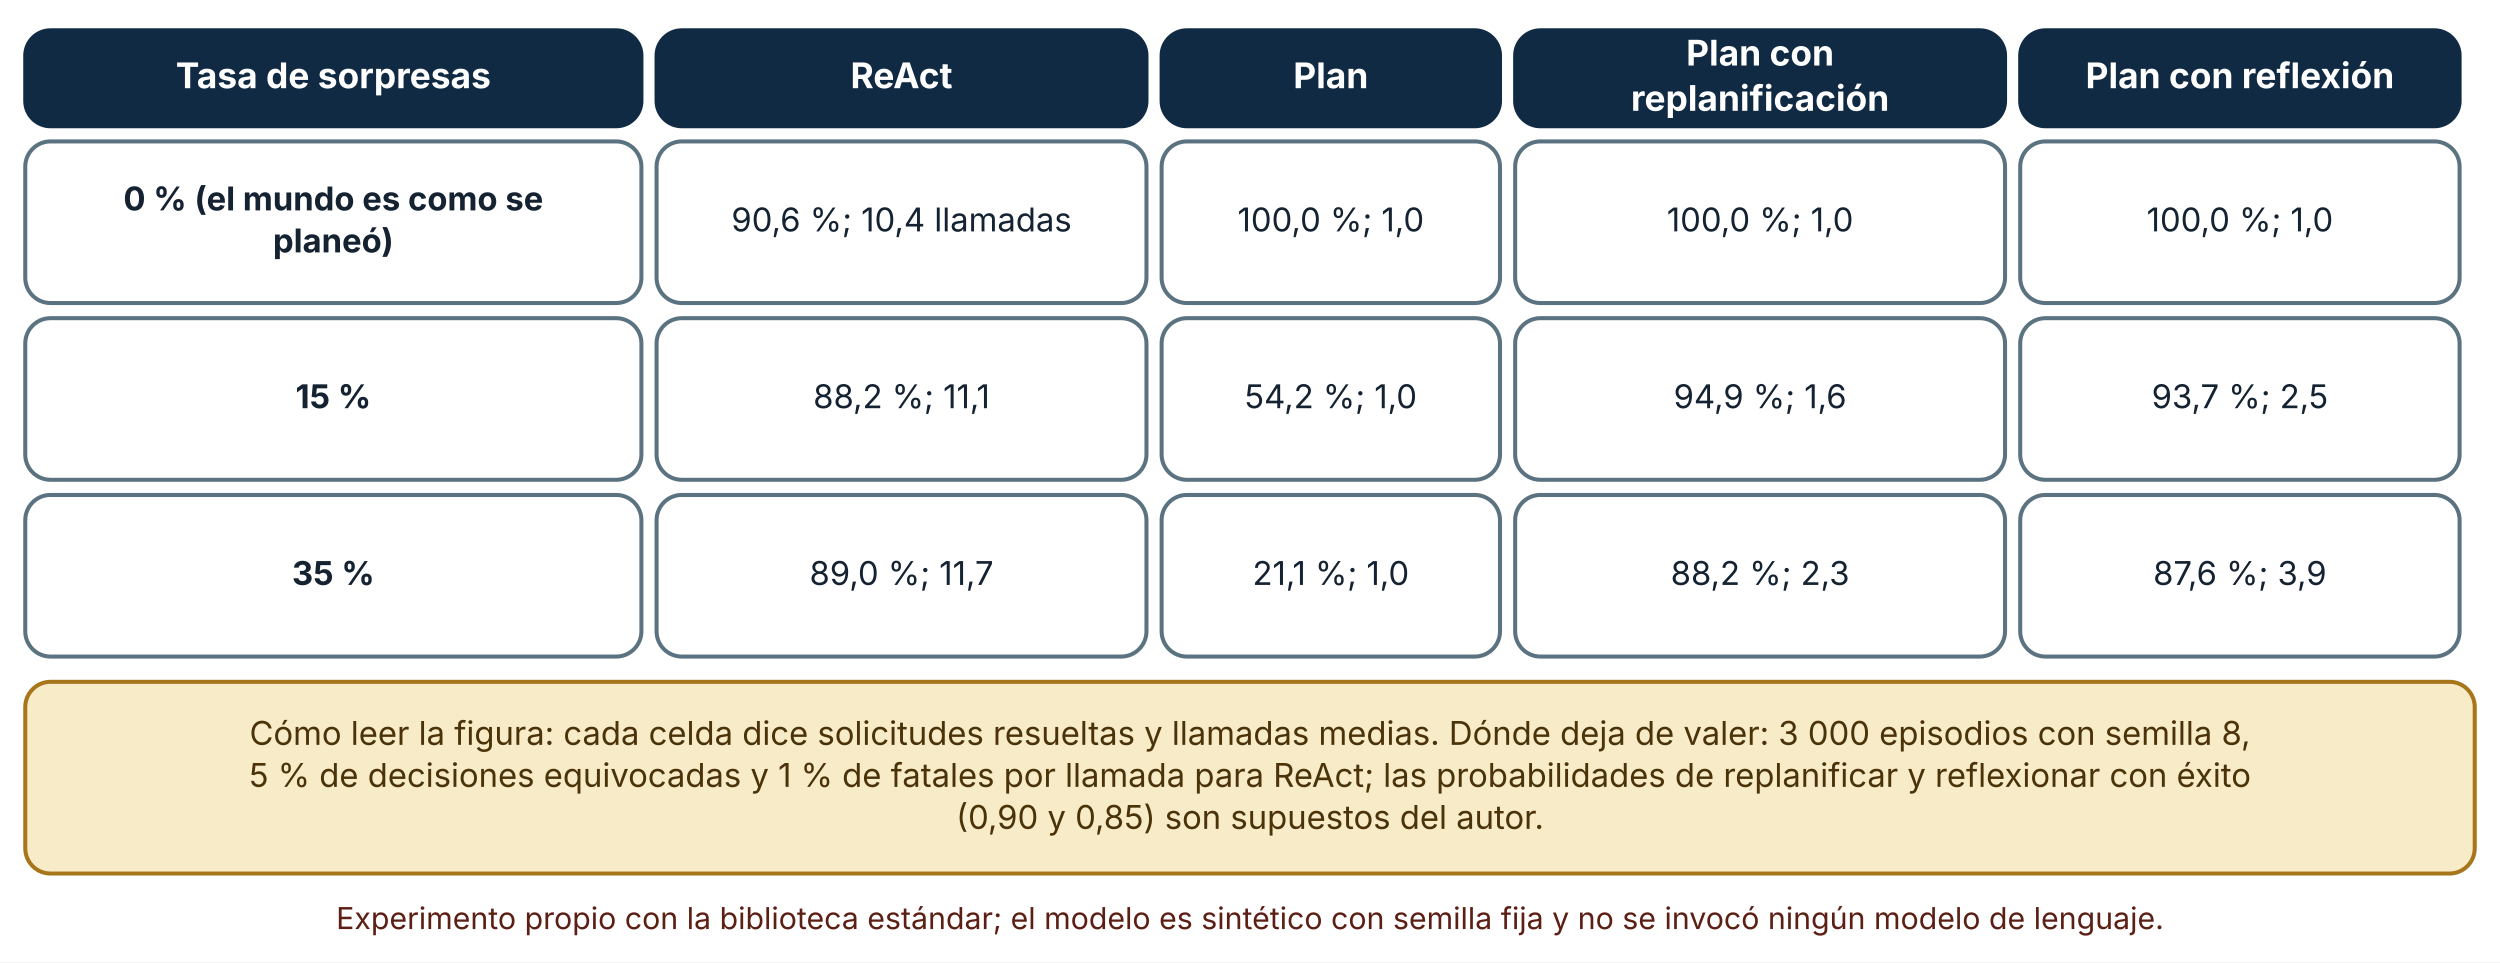
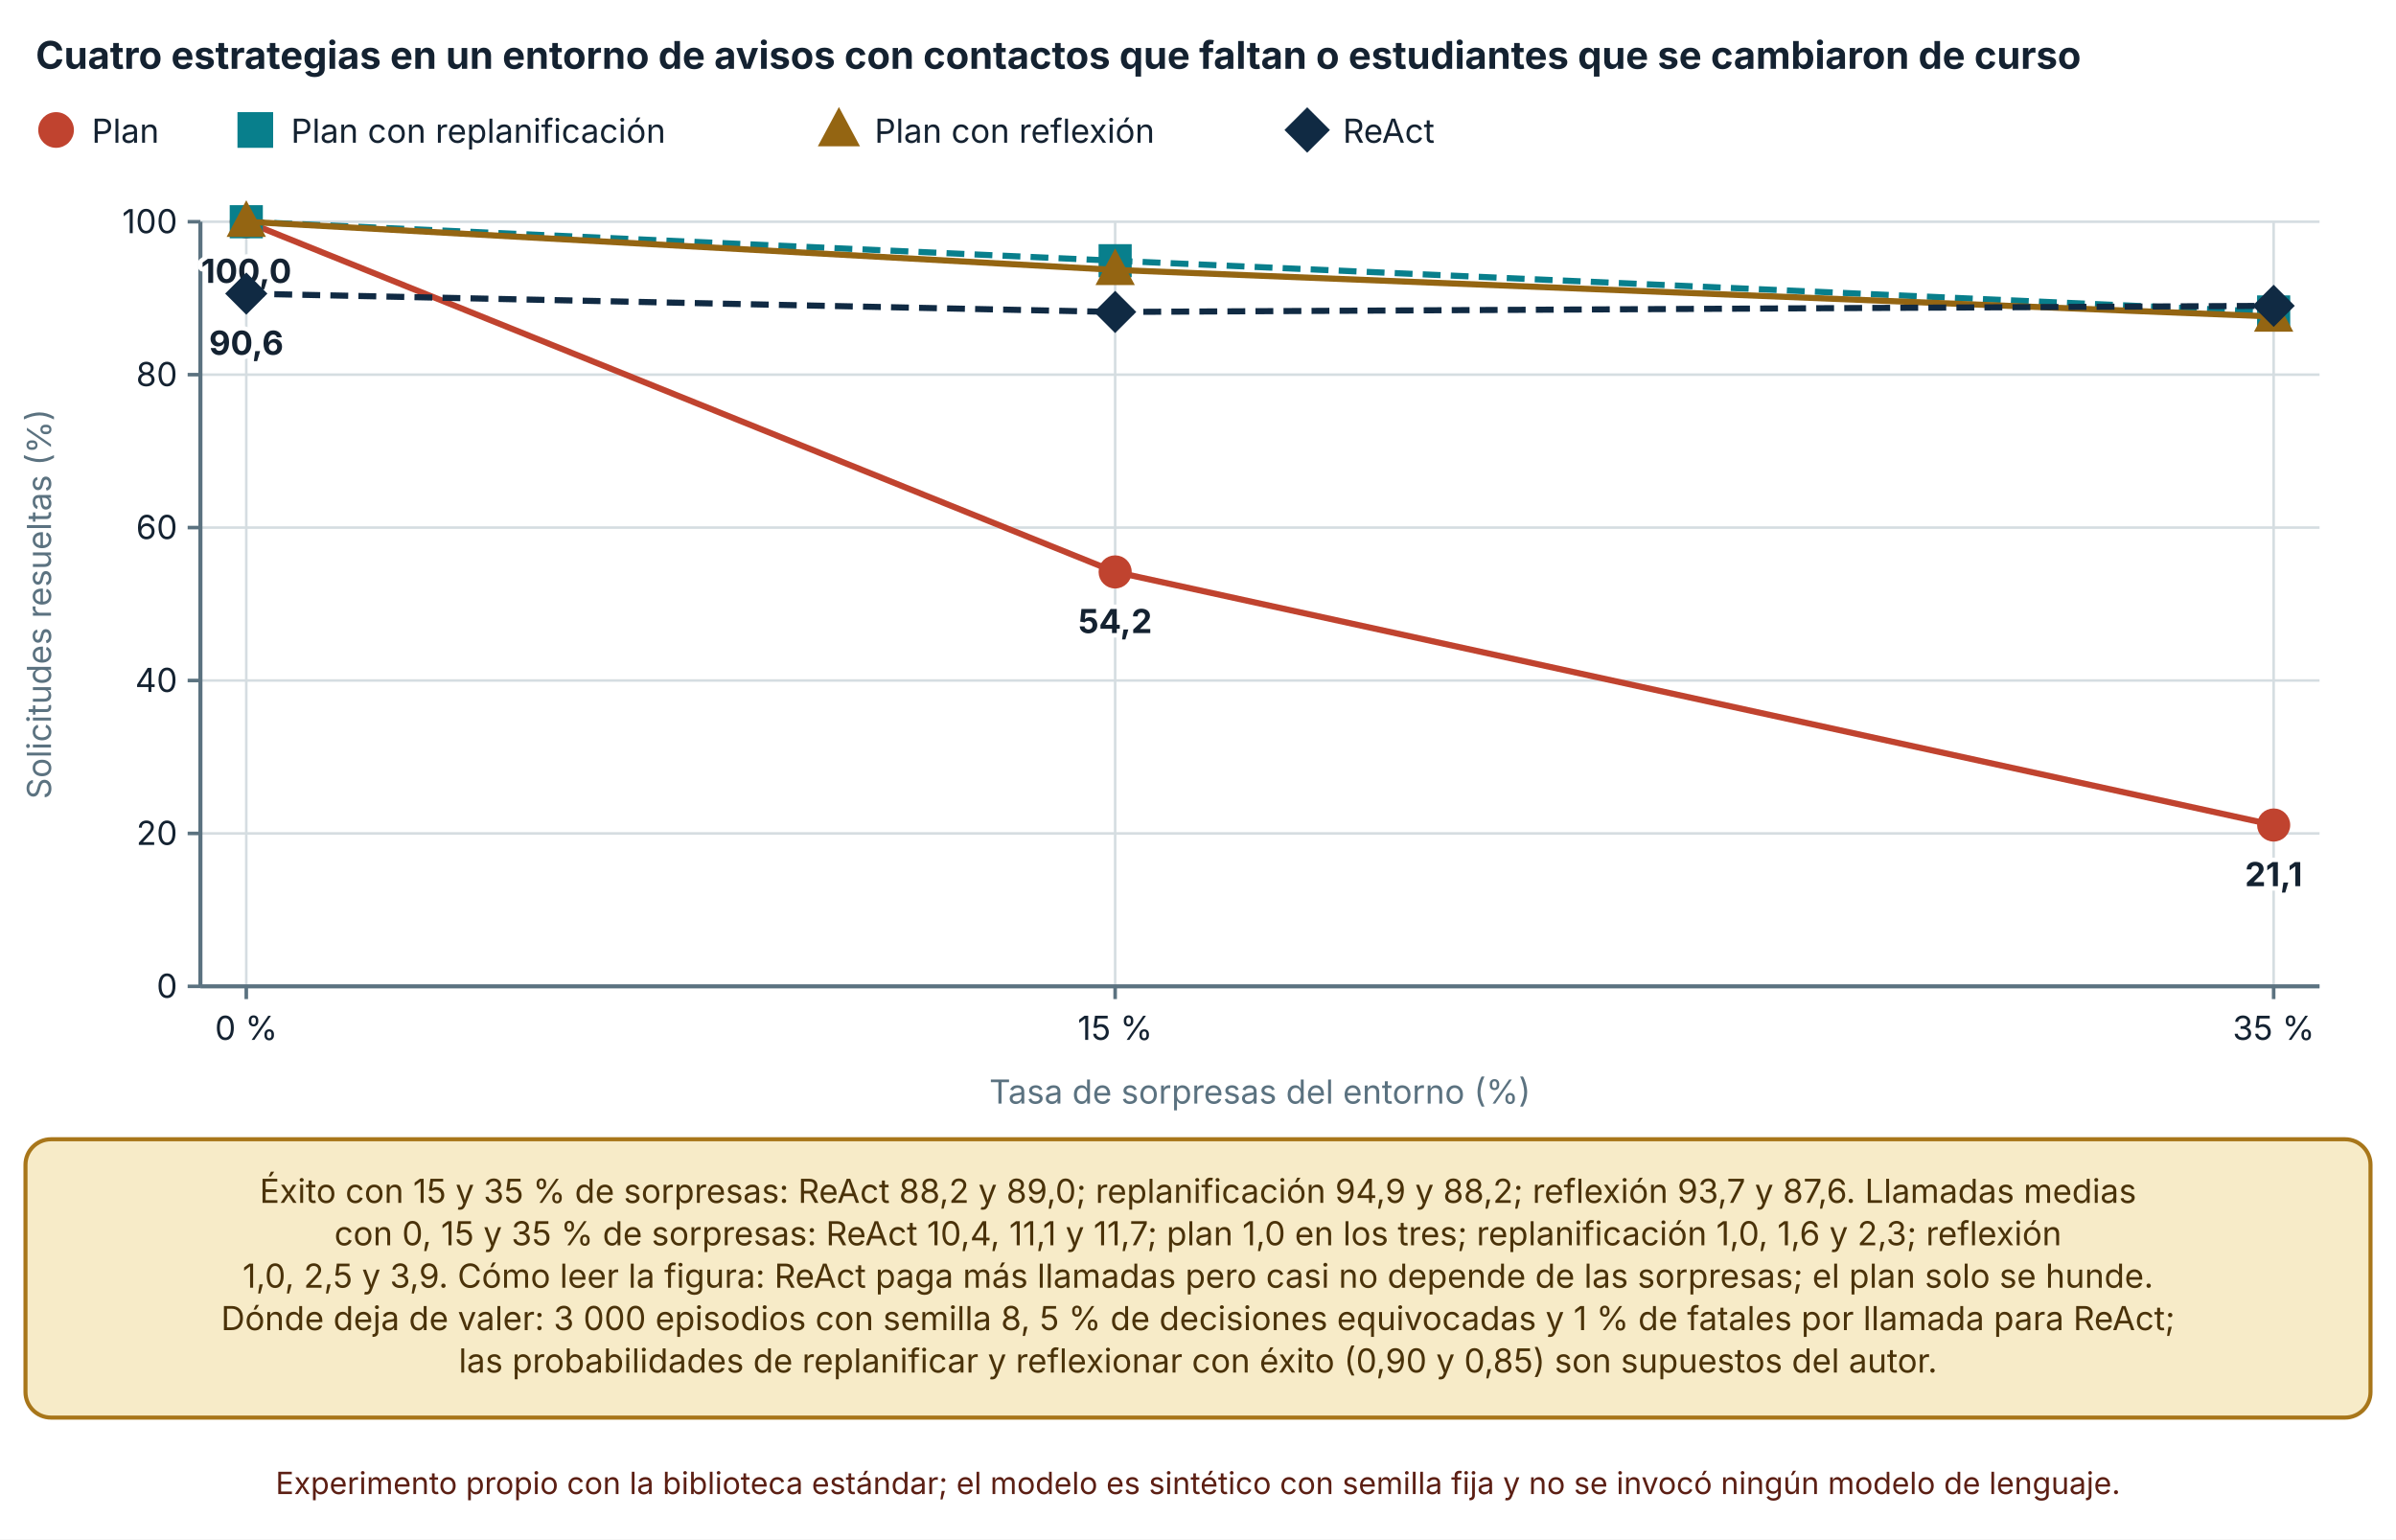
- <svg xmlns="http://www.w3.org/2000/svg" viewBox="0 0 990 381" width="990" height="381" role="img" aria-labelledby="t d" font-family="Inter, 'Segoe UI', system-ui, -apple-system, sans-serif">
+ <svg xmlns="http://www.w3.org/2000/svg" viewBox="0 0 940 604" width="940" height="604" role="img" aria-labelledby="t d" font-family="Inter, 'Segoe UI', system-ui, -apple-system, sans-serif">
  <defs>
    <marker id="arrow" viewBox="0 0 10 10" refX="9" refY="5" markerWidth="8" markerHeight="8" orient="auto-start-reverse">
      <path d="M0,0 L10,5 L0,10 z" fill="#32505f" />
    </marker>
    <marker id="arrow-coral" viewBox="0 0 10 10" refX="9" refY="5" markerWidth="8" markerHeight="8" orient="auto-start-reverse">
      <path d="M0,0 L10,5 L0,10 z" fill="#c0432f" />
    </marker>
  </defs>
-   <rect width="990" height="381" fill="#ffffff" />
-   <rect x="10" y="12" width="244" height="38" rx="10" fill="#102a43" stroke="#102a43" stroke-width="1.6" />
-   <text x="132" y="34.92" font-size="14" text-anchor="middle" font-weight="700" fill="#ffffff">
-     <tspan x="132" dy="0">Tasa de sorpresas</tspan>
+   <rect width="940" height="604" fill="#ffffff" />
+   <text x="14" y="27" font-size="15" text-anchor="start" font-weight="700" fill="#142231">
+     <tspan x="14" dy="0">Cuatro estrategias en un entorno de avisos con contactos que faltan o estudiantes que se cambiaron de curso</tspan>
  </text>
-   <rect x="260" y="12" width="194" height="38" rx="10" fill="#102a43" stroke="#102a43" stroke-width="1.6" />
-   <text x="357" y="34.92" font-size="14" text-anchor="middle" font-weight="700" fill="#ffffff">
-     <tspan x="357" dy="0">ReAct</tspan>
+   <circle cx="22" cy="51" r="6" fill="#c0432f" stroke="#c0432f" stroke-width="2" />
+   <text x="36" y="56" font-size="13" text-anchor="start" font-weight="400" fill="#142231">
+     <tspan x="36" dy="0">Plan</tspan>
  </text>
-   <rect x="460" y="12" width="134" height="38" rx="10" fill="#102a43" stroke="#102a43" stroke-width="1.6" />
-   <text x="527" y="34.92" font-size="14" text-anchor="middle" font-weight="700" fill="#ffffff">
-     <tspan x="527" dy="0">Plan</tspan>
+   <rect x="94.16" y="45" width="12" height="12" fill="#087f8c" stroke="#087f8c" stroke-width="2" />
+   <text x="114.16" y="56" font-size="13" text-anchor="start" font-weight="400" fill="#142231">
+     <tspan x="114.16" dy="0">Plan con replanificación</tspan>
  </text>
-   <rect x="600" y="12" width="194" height="38" rx="10" fill="#102a43" stroke="#102a43" stroke-width="1.6" />
-   <text x="697" y="25.96" font-size="14" text-anchor="middle" font-weight="700" fill="#ffffff">
-     <tspan x="697" dy="0">Plan con</tspan>
+   <polygon points="329.12,44.1 335.72,56.4 322.52,56.4" fill="#946512" stroke="#946512" stroke-width="2" />
+   <text x="343.12" y="56" font-size="13" text-anchor="start" font-weight="400" fill="#142231">
+     <tspan x="343.12" dy="0">Plan con reflexión</tspan>
  </text>
-   <text x="697" y="43.88" font-size="14" text-anchor="middle" font-weight="700" fill="#ffffff">
-     <tspan x="697" dy="0">replanificación</tspan>
+   <polygon points="512.84,43.5 520.34,51 512.84,58.5 505.34,51" fill="#102a43" stroke="#102a43" stroke-width="2" />
+   <text x="526.84" y="56" font-size="13" text-anchor="start" font-weight="400" fill="#142231">
+     <tspan x="526.84" dy="0">ReAct</tspan>
  </text>
-   <rect x="800" y="12" width="174" height="38" rx="10" fill="#102a43" stroke="#102a43" stroke-width="1.6" />
-   <text x="887" y="34.92" font-size="14" text-anchor="middle" font-weight="700" fill="#ffffff">
-     <tspan x="887" dy="0">Plan con reflexión</tspan>
+   <line x1="78.62" y1="387" x2="910" y2="387" stroke="#d5dde1" stroke-width="1" />
+   <line x1="73.62" y1="387" x2="78.62" y2="387" stroke="#5b7280" stroke-width="1.4" />
+   <text x="69.62" y="391.5" font-size="13" text-anchor="end" font-weight="400" fill="#142231">
+     <tspan x="69.62" dy="0">0</tspan>
  </text>
-   <rect x="10" y="56" width="244" height="64" rx="10" fill="#ffffff" stroke="#5b7280" stroke-width="1.6" />
-   <text x="132" y="83.32" font-size="13" text-anchor="middle" font-weight="700" fill="#142231">
-     <tspan x="132" dy="0">0 % (el mundo es como se</tspan>
+   <line x1="78.62" y1="327" x2="910" y2="327" stroke="#d5dde1" stroke-width="1" />
+   <line x1="73.62" y1="327" x2="78.62" y2="327" stroke="#5b7280" stroke-width="1.4" />
+   <text x="69.62" y="331.5" font-size="13" text-anchor="end" font-weight="400" fill="#142231">
+     <tspan x="69.62" dy="0">20</tspan>
  </text>
-   <text x="132" y="99.96" font-size="13" text-anchor="middle" font-weight="700" fill="#142231">
-     <tspan x="132" dy="0">planeó)</tspan>
+   <line x1="78.62" y1="267" x2="910" y2="267" stroke="#d5dde1" stroke-width="1" />
+   <line x1="73.62" y1="267" x2="78.62" y2="267" stroke="#5b7280" stroke-width="1.4" />
+   <text x="69.62" y="271.5" font-size="13" text-anchor="end" font-weight="400" fill="#142231">
+     <tspan x="69.62" dy="0">40</tspan>
  </text>
-   <rect x="260" y="56" width="194" height="64" rx="10" fill="#ffffff" stroke="#5b7280" stroke-width="1.6" />
-   <text x="357" y="91.64" font-size="13" text-anchor="middle" font-weight="400" fill="#142231">
-     <tspan x="357" dy="0">90,6 %; 10,4 llamadas</tspan>
+   <line x1="78.62" y1="207" x2="910" y2="207" stroke="#d5dde1" stroke-width="1" />
+   <line x1="73.62" y1="207" x2="78.62" y2="207" stroke="#5b7280" stroke-width="1.4" />
+   <text x="69.62" y="211.5" font-size="13" text-anchor="end" font-weight="400" fill="#142231">
+     <tspan x="69.62" dy="0">60</tspan>
  </text>
-   <rect x="460" y="56" width="134" height="64" rx="10" fill="#ffffff" stroke="#5b7280" stroke-width="1.6" />
-   <text x="527" y="91.64" font-size="13" text-anchor="middle" font-weight="400" fill="#142231">
-     <tspan x="527" dy="0">100,0 %; 1,0</tspan>
+   <line x1="78.62" y1="147" x2="910" y2="147" stroke="#d5dde1" stroke-width="1" />
+   <line x1="73.62" y1="147" x2="78.62" y2="147" stroke="#5b7280" stroke-width="1.4" />
+   <text x="69.62" y="151.5" font-size="13" text-anchor="end" font-weight="400" fill="#142231">
+     <tspan x="69.62" dy="0">80</tspan>
  </text>
-   <rect x="600" y="56" width="194" height="64" rx="10" fill="#ffffff" stroke="#5b7280" stroke-width="1.6" />
-   <text x="697" y="91.64" font-size="13" text-anchor="middle" font-weight="400" fill="#142231">
-     <tspan x="697" dy="0">100,0 %; 1,0</tspan>
+   <line x1="78.62" y1="87" x2="910" y2="87" stroke="#d5dde1" stroke-width="1" />
+   <line x1="73.62" y1="87" x2="78.62" y2="87" stroke="#5b7280" stroke-width="1.4" />
+   <text x="69.62" y="91.5" font-size="13" text-anchor="end" font-weight="400" fill="#142231">
+     <tspan x="69.62" dy="0">100</tspan>
  </text>
-   <rect x="800" y="56" width="174" height="64" rx="10" fill="#ffffff" stroke="#5b7280" stroke-width="1.6" />
-   <text x="887" y="91.64" font-size="13" text-anchor="middle" font-weight="400" fill="#142231">
-     <tspan x="887" dy="0">100,0 %; 1,0</tspan>
+   <line x1="78.62" y1="87" x2="78.62" y2="387" stroke="#5b7280" stroke-width="1.6" />
+   <line x1="96.62" y1="87" x2="96.62" y2="387" stroke="#d5dde1" stroke-width="1" />
+   <line x1="96.62" y1="387" x2="96.62" y2="392" stroke="#5b7280" stroke-width="1.4" />
+   <text x="96.62" y="408" font-size="13" text-anchor="middle" font-weight="400" fill="#142231">
+     <tspan x="96.62" dy="0">0 %</tspan>
  </text>
-   <rect x="10" y="126" width="244" height="64" rx="10" fill="#ffffff" stroke="#5b7280" stroke-width="1.6" />
-   <text x="132" y="161.64" font-size="13" text-anchor="middle" font-weight="700" fill="#142231">
-     <tspan x="132" dy="0">15 %</tspan>
+   <line x1="437.497" y1="87" x2="437.497" y2="387" stroke="#d5dde1" stroke-width="1" />
+   <line x1="437.497" y1="387" x2="437.497" y2="392" stroke="#5b7280" stroke-width="1.4" />
+   <text x="437.497" y="408" font-size="13" text-anchor="middle" font-weight="400" fill="#142231">
+     <tspan x="437.497" dy="0">15 %</tspan>
  </text>
-   <rect x="260" y="126" width="194" height="64" rx="10" fill="#ffffff" stroke="#5b7280" stroke-width="1.6" />
-   <text x="357" y="161.64" font-size="13" text-anchor="middle" font-weight="400" fill="#142231">
-     <tspan x="357" dy="0">88,2 %; 11,1</tspan>
+   <line x1="892" y1="87" x2="892" y2="387" stroke="#d5dde1" stroke-width="1" />
+   <line x1="892" y1="387" x2="892" y2="392" stroke="#5b7280" stroke-width="1.4" />
+   <text x="892" y="408" font-size="13" text-anchor="middle" font-weight="400" fill="#142231">
+     <tspan x="892" dy="0">35 %</tspan>
  </text>
-   <rect x="460" y="126" width="134" height="64" rx="10" fill="#ffffff" stroke="#5b7280" stroke-width="1.6" />
-   <text x="527" y="161.64" font-size="13" text-anchor="middle" font-weight="400" fill="#142231">
-     <tspan x="527" dy="0">54,2 %; 1,0</tspan>
+   <line x1="78.62" y1="387" x2="910" y2="387" stroke="#5b7280" stroke-width="1.6" />
+   <text x="20" y="237" font-size="13" text-anchor="middle" font-weight="400" fill="#5b7280" transform="rotate(-90 20 237)">Solicitudes resueltas (%)</text>
+   <text x="494.31" y="433" font-size="13" text-anchor="middle" font-weight="400" fill="#5b7280">
+     <tspan x="494.31" dy="0">Tasa de sorpresas del entorno (%)</tspan>
  </text>
-   <rect x="600" y="126" width="194" height="64" rx="10" fill="#ffffff" stroke="#5b7280" stroke-width="1.6" />
-   <text x="697" y="161.64" font-size="13" text-anchor="middle" font-weight="400" fill="#142231">
-     <tspan x="697" dy="0">94,9 %; 1,6</tspan>
+   <polyline points="96.62,87 437.497,224.4 892,323.7" fill="none" stroke="#c0432f" stroke-width="2.4" />
+   <circle cx="96.62" cy="87" r="5.5" fill="#c0432f" stroke="#c0432f" stroke-width="2" />
+   <text x="96.62" y="111" font-size="13" text-anchor="middle" font-weight="700" fill="#142231" stroke="#ffffff" stroke-width="3.5" stroke-linejoin="round" paint-order="stroke">
+     <tspan x="96.62" dy="0">100,0</tspan>
  </text>
-   <rect x="800" y="126" width="174" height="64" rx="10" fill="#ffffff" stroke="#5b7280" stroke-width="1.6" />
-   <text x="887" y="161.64" font-size="13" text-anchor="middle" font-weight="400" fill="#142231">
-     <tspan x="887" dy="0">93,7 %; 2,5</tspan>
+   <circle cx="437.497" cy="224.4" r="5.5" fill="#c0432f" stroke="#c0432f" stroke-width="2" />
+   <text x="437.497" y="248.4" font-size="13" text-anchor="middle" font-weight="700" fill="#142231" stroke="#ffffff" stroke-width="3.5" stroke-linejoin="round" paint-order="stroke">
+     <tspan x="437.497" dy="0">54,2</tspan>
  </text>
-   <rect x="10" y="196" width="244" height="64" rx="10" fill="#ffffff" stroke="#5b7280" stroke-width="1.6" />
-   <text x="132" y="231.64" font-size="13" text-anchor="middle" font-weight="700" fill="#142231">
-     <tspan x="132" dy="0">35 %</tspan>
+   <circle cx="892" cy="323.7" r="5.5" fill="#c0432f" stroke="#c0432f" stroke-width="2" />
+   <text x="892" y="347.7" font-size="13" text-anchor="middle" font-weight="700" fill="#142231" stroke="#ffffff" stroke-width="3.5" stroke-linejoin="round" paint-order="stroke">
+     <tspan x="892" dy="0">21,1</tspan>
  </text>
-   <rect x="260" y="196" width="194" height="64" rx="10" fill="#ffffff" stroke="#5b7280" stroke-width="1.6" />
-   <text x="357" y="231.64" font-size="13" text-anchor="middle" font-weight="400" fill="#142231">
-     <tspan x="357" dy="0">89,0 %; 11,7</tspan>
+   <polyline points="96.62,87 437.497,102.3 892,122.4" fill="none" stroke="#087f8c" stroke-width="2.4" stroke-dasharray="7 4" />
+   <rect x="91.12" y="81.5" width="11" height="11" fill="#087f8c" stroke="#087f8c" stroke-width="2" />
+   <rect x="431.997" y="96.8" width="11" height="11" fill="#087f8c" stroke="#087f8c" stroke-width="2" />
+   <rect x="886.5" y="116.9" width="11" height="11" fill="#087f8c" stroke="#087f8c" stroke-width="2" />
+   <polyline points="96.62,87 437.497,105.9 892,124.2" fill="none" stroke="#946512" stroke-width="2.4" />
+   <polygon points="96.62,80.675 102.67,91.95 90.57,91.95" fill="#946512" stroke="#946512" stroke-width="2" />
+   <polygon points="437.497,99.575 443.547,110.85 431.447,110.85" fill="#946512" stroke="#946512" stroke-width="2" />
+   <polygon points="892,117.875 898.05,129.15 885.95,129.15" fill="#946512" stroke="#946512" stroke-width="2" />
+   <polyline points="96.62,115.2 437.497,122.4 892,120" fill="none" stroke="#102a43" stroke-width="2.4" stroke-dasharray="7 4" />
+   <polygon points="96.62,108.325 103.495,115.2 96.62,122.075 89.745,115.2" fill="#102a43" stroke="#102a43" stroke-width="2" />
+   <text x="96.62" y="139.2" font-size="13" text-anchor="middle" font-weight="700" fill="#142231" stroke="#ffffff" stroke-width="3.5" stroke-linejoin="round" paint-order="stroke">
+     <tspan x="96.62" dy="0">90,6</tspan>
  </text>
-   <rect x="460" y="196" width="134" height="64" rx="10" fill="#ffffff" stroke="#5b7280" stroke-width="1.6" />
-   <text x="527" y="231.64" font-size="13" text-anchor="middle" font-weight="400" fill="#142231">
-     <tspan x="527" dy="0">21,1 %; 1,0</tspan>
+   <polygon points="437.497,115.525 444.372,122.4 437.497,129.275 430.622,122.4" fill="#102a43" stroke="#102a43" stroke-width="2" />
+   <polygon points="892,113.125 898.875,120 892,126.875 885.125,120" fill="#102a43" stroke="#102a43" stroke-width="2" />
+   <rect x="10" y="447" width="920" height="109.2" rx="10" fill="#f7ebc8" stroke="#a8761a" stroke-width="1.6" />
+   <text x="470" y="471.96" font-size="13" text-anchor="middle" font-weight="400" fill="#4a3209">
+     <tspan x="470" dy="0">Éxito con 15 y 35 % de sorpresas: ReAct 88,2 y 89,0; replanificación 94,9 y 88,2; reflexión 93,7 y 87,6. Llamadas medias</tspan>
  </text>
-   <rect x="600" y="196" width="194" height="64" rx="10" fill="#ffffff" stroke="#5b7280" stroke-width="1.6" />
-   <text x="697" y="231.64" font-size="13" text-anchor="middle" font-weight="400" fill="#142231">
-     <tspan x="697" dy="0">88,2 %; 2,3</tspan>
+   <text x="470" y="488.6" font-size="13" text-anchor="middle" font-weight="400" fill="#4a3209">
+     <tspan x="470" dy="0">con 0, 15 y 35 % de sorpresas: ReAct 10,4, 11,1 y 11,7; plan 1,0 en los tres; replanificación 1,0, 1,6 y 2,3; reflexión</tspan>
  </text>
-   <rect x="800" y="196" width="174" height="64" rx="10" fill="#ffffff" stroke="#5b7280" stroke-width="1.6" />
-   <text x="887" y="231.64" font-size="13" text-anchor="middle" font-weight="400" fill="#142231">
-     <tspan x="887" dy="0">87,6 %; 3,9</tspan>
+   <text x="470" y="505.24" font-size="13" text-anchor="middle" font-weight="400" fill="#4a3209">
+     <tspan x="470" dy="0">1,0, 2,5 y 3,9. Cómo leer la figura: ReAct paga más llamadas pero casi no depende de las sorpresas; el plan solo se hunde.</tspan>
  </text>
-   <rect x="10" y="270" width="970" height="75.92" rx="10" fill="#f7ebc8" stroke="#a8761a" stroke-width="1.6" />
-   <text x="495" y="294.96" font-size="13" text-anchor="middle" font-weight="400" fill="#4a3209">
-     <tspan x="495" dy="0">Cómo leer la figura: cada celda dice solicitudes resueltas y llamadas medias. Dónde deja de valer: 3 000 episodios con semilla 8,</tspan>
+   <text x="470" y="521.88" font-size="13" text-anchor="middle" font-weight="400" fill="#4a3209">
+     <tspan x="470" dy="0">Dónde deja de valer: 3 000 episodios con semilla 8, 5 % de decisiones equivocadas y 1 % de fatales por llamada para ReAct;</tspan>
  </text>
-   <text x="495" y="311.6" font-size="13" text-anchor="middle" font-weight="400" fill="#4a3209">
-     <tspan x="495" dy="0">5 % de decisiones equivocadas y 1 % de fatales por llamada para ReAct; las probabilidades de replanificar y reflexionar con éxito</tspan>
+   <text x="470" y="538.52" font-size="13" text-anchor="middle" font-weight="400" fill="#4a3209">
+     <tspan x="470" dy="0">las probabilidades de replanificar y reflexionar con éxito (0,90 y 0,85) son supuestos del autor.</tspan>
  </text>
-   <text x="495" y="328.24" font-size="13" text-anchor="middle" font-weight="400" fill="#4a3209">
-     <tspan x="495" dy="0">(0,90 y 0,85) son supuestos del autor.</tspan>
-   </text>
-   <text x="495" y="367.92" font-size="12" text-anchor="middle" font-weight="400" fill="#5c1f14">
-     <tspan x="495" dy="0">Experimento propio con la biblioteca estándar; el modelo es sintético con semilla fija y no se invocó ningún modelo de lenguaje.</tspan>
+   <text x="470" y="586.2" font-size="12" text-anchor="middle" font-weight="400" fill="#5c1f14">
+     <tspan x="470" dy="0">Experimento propio con la biblioteca estándar; el modelo es sintético con semilla fija y no se invocó ningún modelo de lenguaje.</tspan>
  </text>
</svg>
